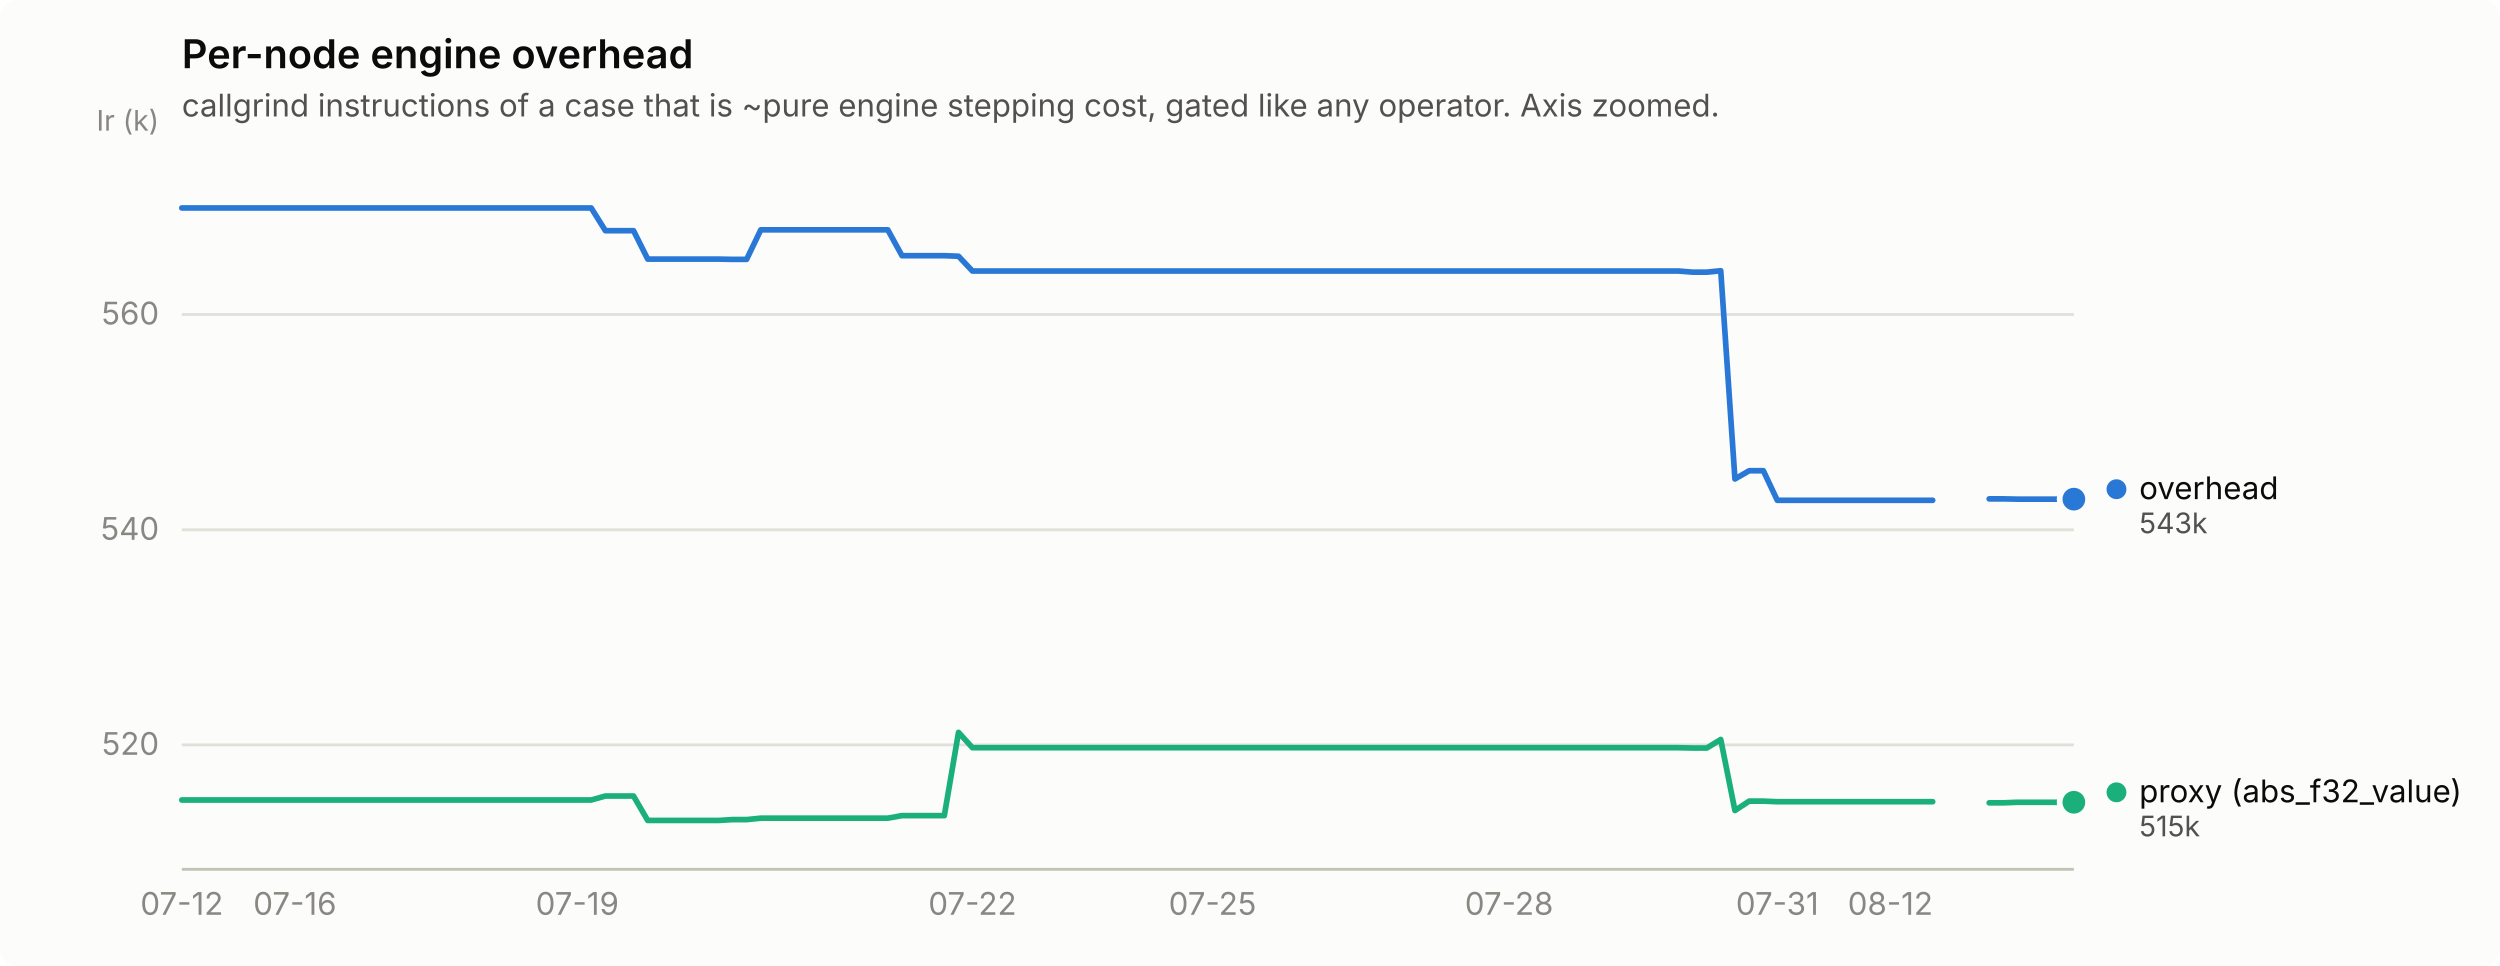
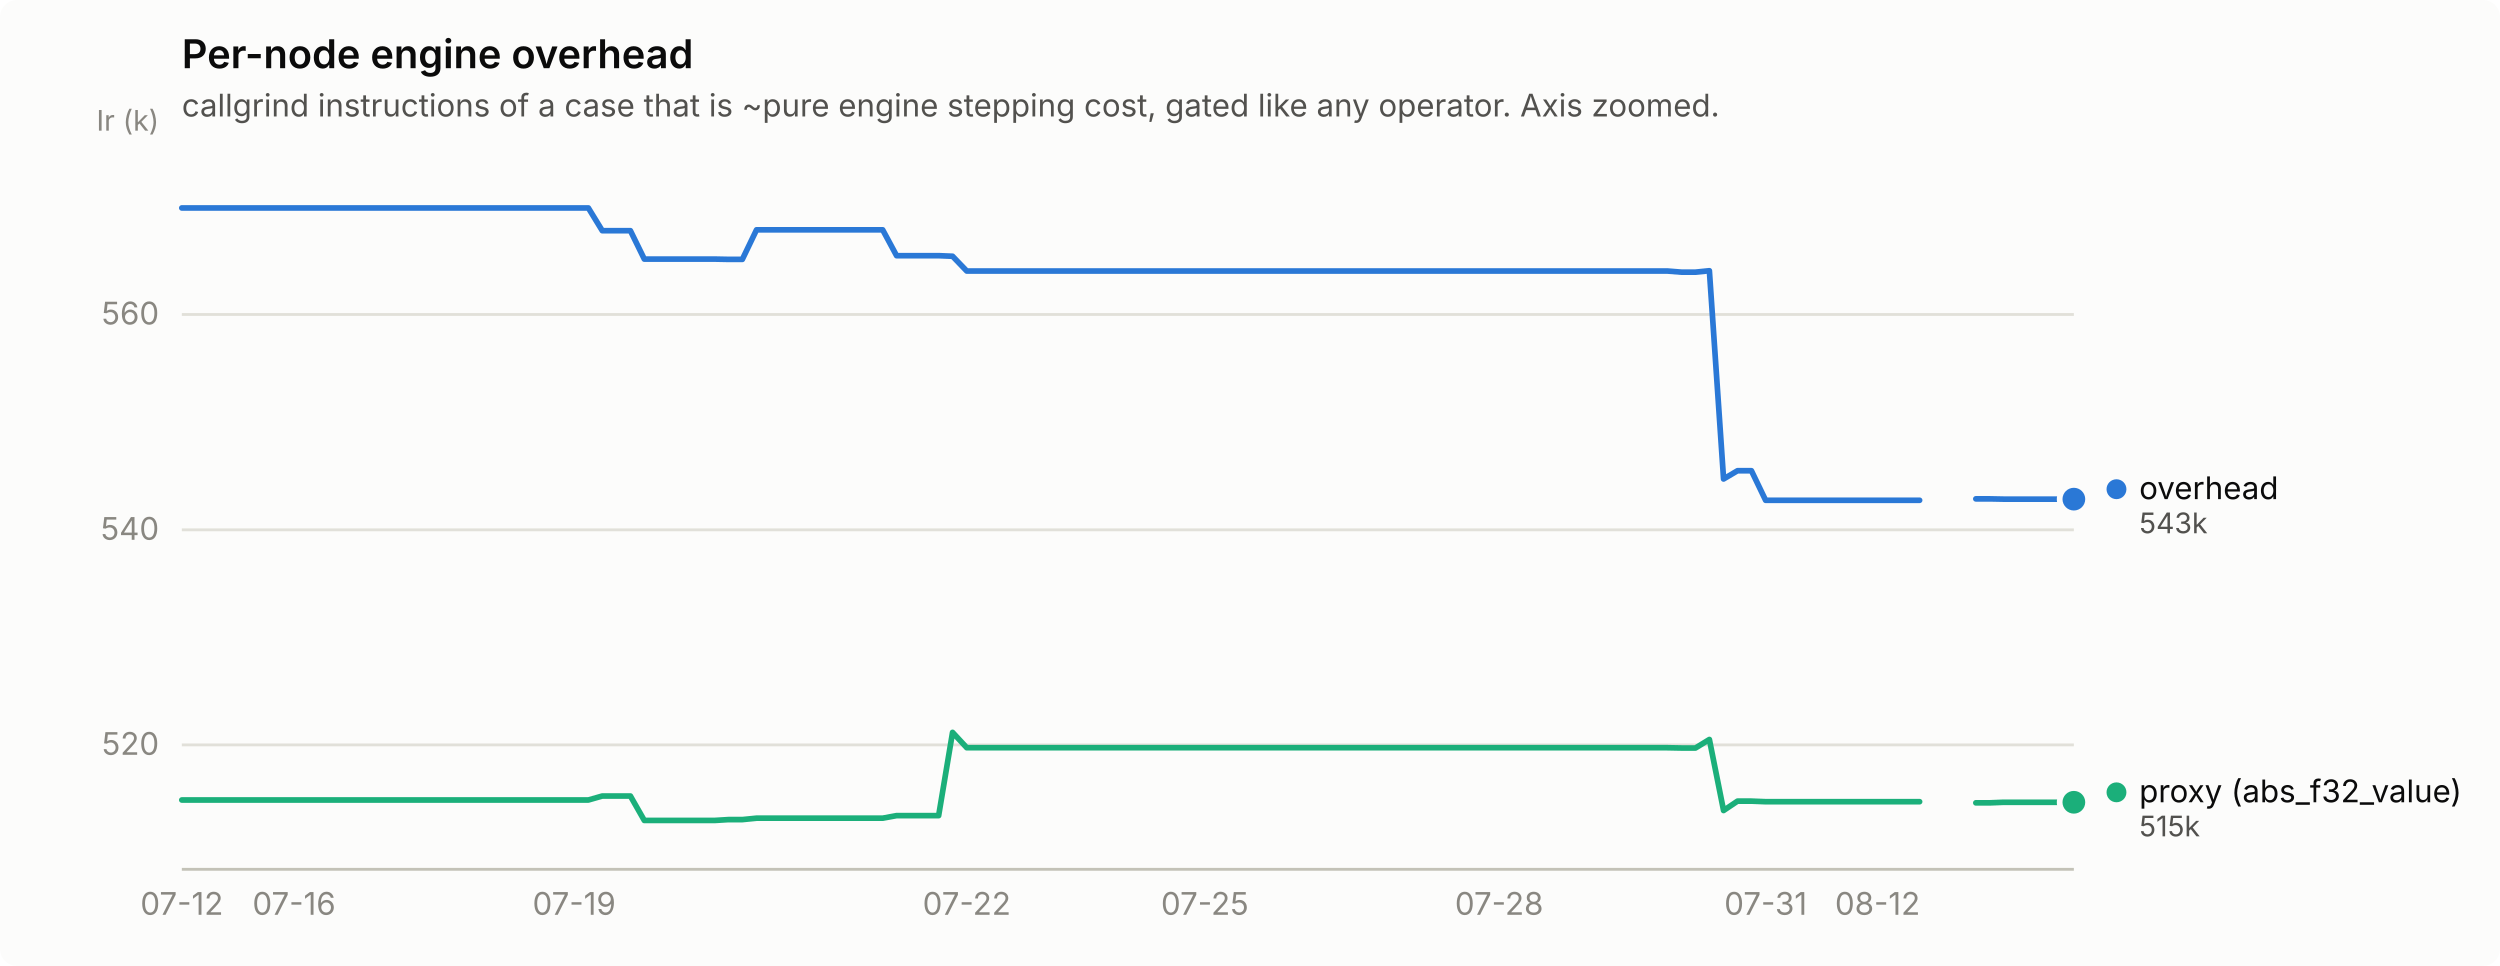
<svg xmlns="http://www.w3.org/2000/svg" width="880" height="340" viewBox="0 0 880 340" role="img" aria-label="Per-node engine overhead">
  <rect width="880" height="340" rx="6" fill="#fcfcfb" />
  <text x="64" y="24" font-family="system-ui, -apple-system, &quot;Segoe UI&quot;, sans-serif" font-size="14" font-weight="600" fill="#0b0b0b">Per-node engine overhead</text>
  <text x="64" y="41" font-family="system-ui, -apple-system, &quot;Segoe UI&quot;, sans-serif" font-size="11" fill="#52514e">callgrind instructions of a case that is ~pure engine stepping cost, gated like any operator. Axis zoomed.</text>
  <line x1="64" y1="262.2" x2="730" y2="262.2" stroke="#e1e0d9" stroke-width="1" />
  <text x="56" y="265.7" text-anchor="end" font-family="system-ui, -apple-system, &quot;Segoe UI&quot;, sans-serif" font-size="11" style="font-variant-numeric: tabular-nums" fill="#898781">520</text>
  <line x1="64" y1="186.5" x2="730" y2="186.5" stroke="#e1e0d9" stroke-width="1" />
  <text x="56" y="190.0" text-anchor="end" font-family="system-ui, -apple-system, &quot;Segoe UI&quot;, sans-serif" font-size="11" style="font-variant-numeric: tabular-nums" fill="#898781">540</text>
  <line x1="64" y1="110.7" x2="730" y2="110.7" stroke="#e1e0d9" stroke-width="1" />
  <text x="56" y="114.2" text-anchor="end" font-family="system-ui, -apple-system, &quot;Segoe UI&quot;, sans-serif" font-size="11" style="font-variant-numeric: tabular-nums" fill="#898781">560</text>
  <text x="56" y="46" text-anchor="end" font-family="system-ui, -apple-system, &quot;Segoe UI&quot;, sans-serif" font-size="10" fill="#898781">Ir (k)</text>
  <line x1="64" y1="306" x2="730" y2="306" stroke="#c3c2b7" stroke-width="1" />
  <text x="64.0" y="322" text-anchor="middle" font-family="system-ui, -apple-system, &quot;Segoe UI&quot;, sans-serif" font-size="11" style="font-variant-numeric: tabular-nums" fill="#898781">07-12</text>
-   <text x="103.8" y="322" text-anchor="middle" font-family="system-ui, -apple-system, &quot;Segoe UI&quot;, sans-serif" font-size="11" style="font-variant-numeric: tabular-nums" fill="#898781">07-16</text>
-   <text x="203.2" y="322" text-anchor="middle" font-family="system-ui, -apple-system, &quot;Segoe UI&quot;, sans-serif" font-size="11" style="font-variant-numeric: tabular-nums" fill="#898781">07-19</text>
-   <text x="342.3" y="322" text-anchor="middle" font-family="system-ui, -apple-system, &quot;Segoe UI&quot;, sans-serif" font-size="11" style="font-variant-numeric: tabular-nums" fill="#898781">07-22</text>
-   <text x="426.8" y="322" text-anchor="middle" font-family="system-ui, -apple-system, &quot;Segoe UI&quot;, sans-serif" font-size="11" style="font-variant-numeric: tabular-nums" fill="#898781">07-25</text>
-   <text x="531.2" y="322" text-anchor="middle" font-family="system-ui, -apple-system, &quot;Segoe UI&quot;, sans-serif" font-size="11" style="font-variant-numeric: tabular-nums" fill="#898781">07-28</text>
-   <text x="625.6" y="322" text-anchor="middle" font-family="system-ui, -apple-system, &quot;Segoe UI&quot;, sans-serif" font-size="11" style="font-variant-numeric: tabular-nums" fill="#898781">07-31</text>
-   <text x="665.4" y="322" text-anchor="middle" font-family="system-ui, -apple-system, &quot;Segoe UI&quot;, sans-serif" font-size="11" style="font-variant-numeric: tabular-nums" fill="#898781">08-12</text>
-   <path d="M64.0,73.2 L69.0,73.2 L73.9,73.2 L78.9,73.2 L83.9,73.2 L88.9,73.2 L93.8,73.2 L98.8,73.2 L103.8,73.2 L108.7,73.2 L113.7,73.2 L118.7,73.2 L123.6,73.2 L128.6,73.2 L133.6,73.2 L138.6,73.2 L143.5,73.2 L148.5,73.2 L153.5,73.2 L158.4,73.2 L163.4,73.2 L168.4,73.2 L173.3,73.2 L178.3,73.2 L183.3,73.2 L188.3,73.2 L193.2,73.2 L198.2,73.2 L203.2,73.2 L208.1,73.2 L213.1,81.2 L218.1,81.2 L223.0,81.2 L228.0,91.2 L233.0,91.2 L238.0,91.2 L242.9,91.2 L247.9,91.2 L252.9,91.2 L257.8,91.3 L262.8,91.3 L267.8,80.9 L272.7,80.9 L277.7,80.9 L282.7,80.9 L287.7,80.9 L292.6,80.9 L297.6,80.9 L302.6,80.9 L307.5,80.9 L312.5,80.9 L317.5,90.0 L322.4,90.0 L327.4,90.0 L332.4,90.0 L337.4,90.2 L342.3,95.4 L347.3,95.4 L352.3,95.4 L357.2,95.4 L362.2,95.4 L367.2,95.4 L372.1,95.4 L377.1,95.4 L382.1,95.4 L387.1,95.4 L392.0,95.4 L397.0,95.4 L402.0,95.4 L406.9,95.4 L411.9,95.4 L416.9,95.4 L421.9,95.4 L426.8,95.4 L431.8,95.4 L436.8,95.4 L441.7,95.4 L446.7,95.4 L451.7,95.4 L456.6,95.4 L461.6,95.4 L466.6,95.4 L471.6,95.4 L476.5,95.4 L481.5,95.4 L486.5,95.4 L491.4,95.4 L496.4,95.4 L501.4,95.4 L506.3,95.4 L511.3,95.4 L516.3,95.4 L521.3,95.4 L526.2,95.4 L531.2,95.4 L536.2,95.4 L541.1,95.4 L546.1,95.4 L551.1,95.4 L556.0,95.4 L561.0,95.4 L566.0,95.4 L571.0,95.4 L575.9,95.4 L580.9,95.4 L585.9,95.4 L590.8,95.4 L595.8,95.8 L600.8,95.8 L605.7,95.3 L610.7,168.6 L615.7,165.7 L620.7,165.7 L625.6,176.1 L630.6,176.1 L635.6,176.1 L640.5,176.1 L645.5,176.1 L650.5,176.1 L655.4,176.1 L660.4,176.1 L665.4,176.1 L670.4,176.1 L675.3,176.1 L680.3,176.1" fill="none" stroke="#2a78d6" stroke-width="2" stroke-linejoin="round" stroke-linecap="round" />
-   <path d="M700.2,175.6 L705.1,175.6 L710.1,175.7 L715.1,175.7 L720.1,175.7 L725.0,175.7 L730.0,175.7" fill="none" stroke="#2a78d6" stroke-width="2" stroke-linejoin="round" stroke-linecap="round" />
+   <text x="103.5" y="322" text-anchor="middle" font-family="system-ui, -apple-system, &quot;Segoe UI&quot;, sans-serif" font-size="11" style="font-variant-numeric: tabular-nums" fill="#898781">07-16</text>
+   <text x="202.1" y="322" text-anchor="middle" font-family="system-ui, -apple-system, &quot;Segoe UI&quot;, sans-serif" font-size="11" style="font-variant-numeric: tabular-nums" fill="#898781">07-19</text>
+   <text x="340.3" y="322" text-anchor="middle" font-family="system-ui, -apple-system, &quot;Segoe UI&quot;, sans-serif" font-size="11" style="font-variant-numeric: tabular-nums" fill="#898781">07-22</text>
+   <text x="424.1" y="322" text-anchor="middle" font-family="system-ui, -apple-system, &quot;Segoe UI&quot;, sans-serif" font-size="11" style="font-variant-numeric: tabular-nums" fill="#898781">07-25</text>
+   <text x="527.7" y="322" text-anchor="middle" font-family="system-ui, -apple-system, &quot;Segoe UI&quot;, sans-serif" font-size="11" style="font-variant-numeric: tabular-nums" fill="#898781">07-28</text>
+   <text x="621.5" y="322" text-anchor="middle" font-family="system-ui, -apple-system, &quot;Segoe UI&quot;, sans-serif" font-size="11" style="font-variant-numeric: tabular-nums" fill="#898781">07-31</text>
+   <text x="660.9" y="322" text-anchor="middle" font-family="system-ui, -apple-system, &quot;Segoe UI&quot;, sans-serif" font-size="11" style="font-variant-numeric: tabular-nums" fill="#898781">08-12</text>
+   <path d="M64.0,73.2 L68.9,73.2 L73.9,73.2 L78.8,73.2 L83.7,73.2 L88.7,73.2 L93.6,73.2 L98.5,73.2 L103.5,73.2 L108.4,73.2 L113.3,73.2 L118.3,73.2 L123.2,73.2 L128.1,73.2 L133.1,73.2 L138.0,73.2 L142.9,73.2 L147.9,73.2 L152.8,73.2 L157.7,73.2 L162.7,73.2 L167.6,73.2 L172.5,73.2 L177.5,73.2 L182.4,73.2 L187.3,73.2 L192.3,73.2 L197.2,73.2 L202.1,73.2 L207.1,73.2 L212.0,81.2 L216.9,81.2 L221.9,81.2 L226.8,91.2 L231.7,91.2 L236.7,91.2 L241.6,91.2 L246.5,91.2 L251.5,91.2 L256.4,91.3 L261.3,91.3 L266.3,80.9 L271.2,80.9 L276.1,80.9 L281.1,80.9 L286.0,80.9 L290.9,80.9 L295.9,80.9 L300.8,80.9 L305.7,80.9 L310.7,80.9 L315.6,90.0 L320.5,90.0 L325.5,90.0 L330.4,90.0 L335.3,90.2 L340.3,95.4 L345.2,95.4 L350.1,95.4 L355.1,95.4 L360.0,95.4 L364.9,95.4 L369.9,95.4 L374.8,95.4 L379.7,95.4 L384.7,95.4 L389.6,95.4 L394.5,95.4 L399.5,95.4 L404.4,95.4 L409.3,95.4 L414.3,95.4 L419.2,95.4 L424.1,95.4 L429.1,95.4 L434.0,95.4 L438.9,95.4 L443.9,95.4 L448.8,95.4 L453.7,95.4 L458.7,95.4 L463.6,95.4 L468.5,95.4 L473.5,95.4 L478.4,95.4 L483.3,95.4 L488.3,95.4 L493.2,95.4 L498.1,95.4 L503.1,95.4 L508.0,95.4 L512.9,95.4 L517.9,95.4 L522.8,95.4 L527.7,95.4 L532.7,95.4 L537.6,95.4 L542.5,95.4 L547.5,95.4 L552.4,95.4 L557.3,95.4 L562.3,95.4 L567.2,95.4 L572.1,95.4 L577.1,95.4 L582.0,95.4 L586.9,95.4 L591.9,95.8 L596.8,95.8 L601.7,95.3 L606.7,168.6 L611.6,165.7 L616.5,165.7 L621.5,176.1 L626.4,176.1 L631.3,176.1 L636.3,176.1 L641.2,176.1 L646.1,176.1 L651.1,176.1 L656.0,176.1 L660.9,176.1 L665.9,176.1 L670.8,176.1 L675.7,176.1" fill="none" stroke="#2a78d6" stroke-width="2" stroke-linejoin="round" stroke-linecap="round" />
+   <path d="M695.5,175.6 L700.4,175.6 L705.3,175.7 L710.3,175.7 L715.2,175.7 L720.1,175.7 L725.1,175.7 L730.0,175.7" fill="none" stroke="#2a78d6" stroke-width="2" stroke-linejoin="round" stroke-linecap="round" />
  <circle cx="730.0" cy="175.7" r="6" fill="#fcfcfb" />
  <circle cx="730.0" cy="175.7" r="4" fill="#2a78d6" />
-   <path d="M64.0,281.6 L69.0,281.6 L73.9,281.6 L78.9,281.6 L83.9,281.6 L88.9,281.6 L93.8,281.6 L98.8,281.6 L103.8,281.6 L108.7,281.6 L113.7,281.6 L118.7,281.6 L123.6,281.6 L128.6,281.6 L133.6,281.6 L138.6,281.6 L143.5,281.6 L148.5,281.6 L153.5,281.6 L158.4,281.6 L163.4,281.6 L168.4,281.6 L173.3,281.6 L178.3,281.6 L183.3,281.6 L188.3,281.6 L193.2,281.6 L198.2,281.6 L203.2,281.6 L208.1,281.6 L213.1,280.2 L218.1,280.2 L223.0,280.2 L228.0,288.8 L233.0,288.8 L238.0,288.8 L242.9,288.8 L247.9,288.8 L252.9,288.8 L257.8,288.5 L262.8,288.5 L267.8,288.0 L272.7,288.0 L277.7,288.0 L282.7,288.0 L287.7,288.0 L292.6,288.0 L297.6,288.0 L302.6,288.0 L307.5,288.0 L312.5,288.0 L317.5,287.1 L322.4,287.1 L327.4,287.1 L332.4,287.1 L337.4,257.8 L342.3,263.2 L347.3,263.2 L352.3,263.2 L357.2,263.2 L362.2,263.2 L367.2,263.2 L372.1,263.2 L377.1,263.2 L382.1,263.2 L387.1,263.2 L392.0,263.2 L397.0,263.2 L402.0,263.2 L406.9,263.2 L411.9,263.2 L416.9,263.2 L421.9,263.2 L426.8,263.2 L431.8,263.2 L436.8,263.2 L441.7,263.2 L446.7,263.2 L451.7,263.2 L456.6,263.2 L461.6,263.2 L466.6,263.2 L471.6,263.2 L476.5,263.2 L481.5,263.2 L486.5,263.2 L491.4,263.2 L496.4,263.2 L501.4,263.2 L506.3,263.2 L511.3,263.2 L516.3,263.2 L521.3,263.2 L526.2,263.2 L531.2,263.2 L536.2,263.2 L541.1,263.2 L546.1,263.2 L551.1,263.2 L556.0,263.2 L561.0,263.2 L566.0,263.2 L571.0,263.2 L575.9,263.2 L580.9,263.2 L585.9,263.2 L590.8,263.2 L595.8,263.3 L600.8,263.3 L605.7,260.3 L610.7,285.3 L615.7,282.0 L620.7,282.0 L625.6,282.2 L630.6,282.2 L635.6,282.2 L640.5,282.2 L645.5,282.2 L650.5,282.2 L655.4,282.2 L660.4,282.2 L665.4,282.2 L670.4,282.2 L675.3,282.2 L680.3,282.2" fill="none" stroke="#1baf7a" stroke-width="2" stroke-linejoin="round" stroke-linecap="round" />
-   <path d="M700.2,282.6 L705.1,282.6 L710.1,282.4 L715.1,282.4 L720.1,282.4 L725.0,282.4 L730.0,282.4" fill="none" stroke="#1baf7a" stroke-width="2" stroke-linejoin="round" stroke-linecap="round" />
+   <path d="M64.0,281.6 L68.9,281.6 L73.9,281.6 L78.8,281.6 L83.7,281.6 L88.7,281.6 L93.6,281.6 L98.5,281.6 L103.5,281.6 L108.4,281.6 L113.3,281.6 L118.3,281.6 L123.2,281.6 L128.1,281.6 L133.1,281.6 L138.0,281.6 L142.9,281.6 L147.9,281.6 L152.8,281.6 L157.7,281.6 L162.7,281.6 L167.6,281.6 L172.5,281.6 L177.5,281.6 L182.4,281.6 L187.3,281.6 L192.3,281.6 L197.2,281.6 L202.1,281.6 L207.1,281.6 L212.0,280.2 L216.9,280.2 L221.9,280.2 L226.8,288.8 L231.7,288.8 L236.7,288.8 L241.6,288.8 L246.5,288.8 L251.5,288.8 L256.4,288.5 L261.3,288.5 L266.3,288.0 L271.2,288.0 L276.1,288.0 L281.1,288.0 L286.0,288.0 L290.9,288.0 L295.9,288.0 L300.8,288.0 L305.7,288.0 L310.7,288.0 L315.6,287.1 L320.5,287.1 L325.5,287.1 L330.4,287.1 L335.3,257.8 L340.3,263.2 L345.2,263.2 L350.1,263.2 L355.1,263.2 L360.0,263.2 L364.9,263.2 L369.9,263.2 L374.8,263.2 L379.7,263.2 L384.7,263.2 L389.6,263.2 L394.5,263.2 L399.5,263.2 L404.4,263.2 L409.3,263.2 L414.3,263.2 L419.2,263.2 L424.1,263.2 L429.1,263.2 L434.0,263.2 L438.9,263.2 L443.9,263.2 L448.8,263.2 L453.7,263.2 L458.7,263.2 L463.6,263.2 L468.5,263.2 L473.5,263.2 L478.4,263.2 L483.3,263.2 L488.3,263.2 L493.2,263.2 L498.1,263.2 L503.1,263.2 L508.0,263.2 L512.9,263.2 L517.9,263.2 L522.8,263.2 L527.7,263.2 L532.7,263.2 L537.6,263.2 L542.5,263.2 L547.5,263.2 L552.4,263.2 L557.3,263.2 L562.3,263.2 L567.2,263.2 L572.1,263.2 L577.1,263.2 L582.0,263.2 L586.9,263.2 L591.9,263.3 L596.8,263.3 L601.7,260.3 L606.7,285.3 L611.6,282.0 L616.5,282.0 L621.5,282.2 L626.4,282.2 L631.3,282.2 L636.3,282.2 L641.2,282.2 L646.1,282.2 L651.1,282.2 L656.0,282.2 L660.9,282.2 L665.9,282.2 L670.8,282.2 L675.7,282.2" fill="none" stroke="#1baf7a" stroke-width="2" stroke-linejoin="round" stroke-linecap="round" />
+   <path d="M695.5,282.6 L700.4,282.6 L705.3,282.4 L710.3,282.4 L715.2,282.4 L720.1,282.4 L725.1,282.4 L730.0,282.4" fill="none" stroke="#1baf7a" stroke-width="2" stroke-linejoin="round" stroke-linecap="round" />
  <circle cx="730.0" cy="282.4" r="6" fill="#fcfcfb" />
  <circle cx="730.0" cy="282.4" r="4" fill="#1baf7a" />
  <circle cx="745.0" cy="172.2" r="3.5" fill="#2a78d6" />
  <text x="753.0" y="175.7" font-family="system-ui, -apple-system, &quot;Segoe UI&quot;, sans-serif" font-size="11" fill="#0b0b0b">overhead</text>
  <text x="753.0" y="187.7" font-family="system-ui, -apple-system, &quot;Segoe UI&quot;, sans-serif" font-size="10" style="font-variant-numeric: tabular-nums" fill="#52514e">543k</text>
  <circle cx="745.0" cy="278.9" r="3.5" fill="#1baf7a" />
  <text x="753.0" y="282.4" font-family="system-ui, -apple-system, &quot;Segoe UI&quot;, sans-serif" font-size="11" fill="#0b0b0b">proxy (abs_f32_value)</text>
  <text x="753.0" y="294.4" font-family="system-ui, -apple-system, &quot;Segoe UI&quot;, sans-serif" font-size="10" style="font-variant-numeric: tabular-nums" fill="#52514e">515k</text>
</svg>
